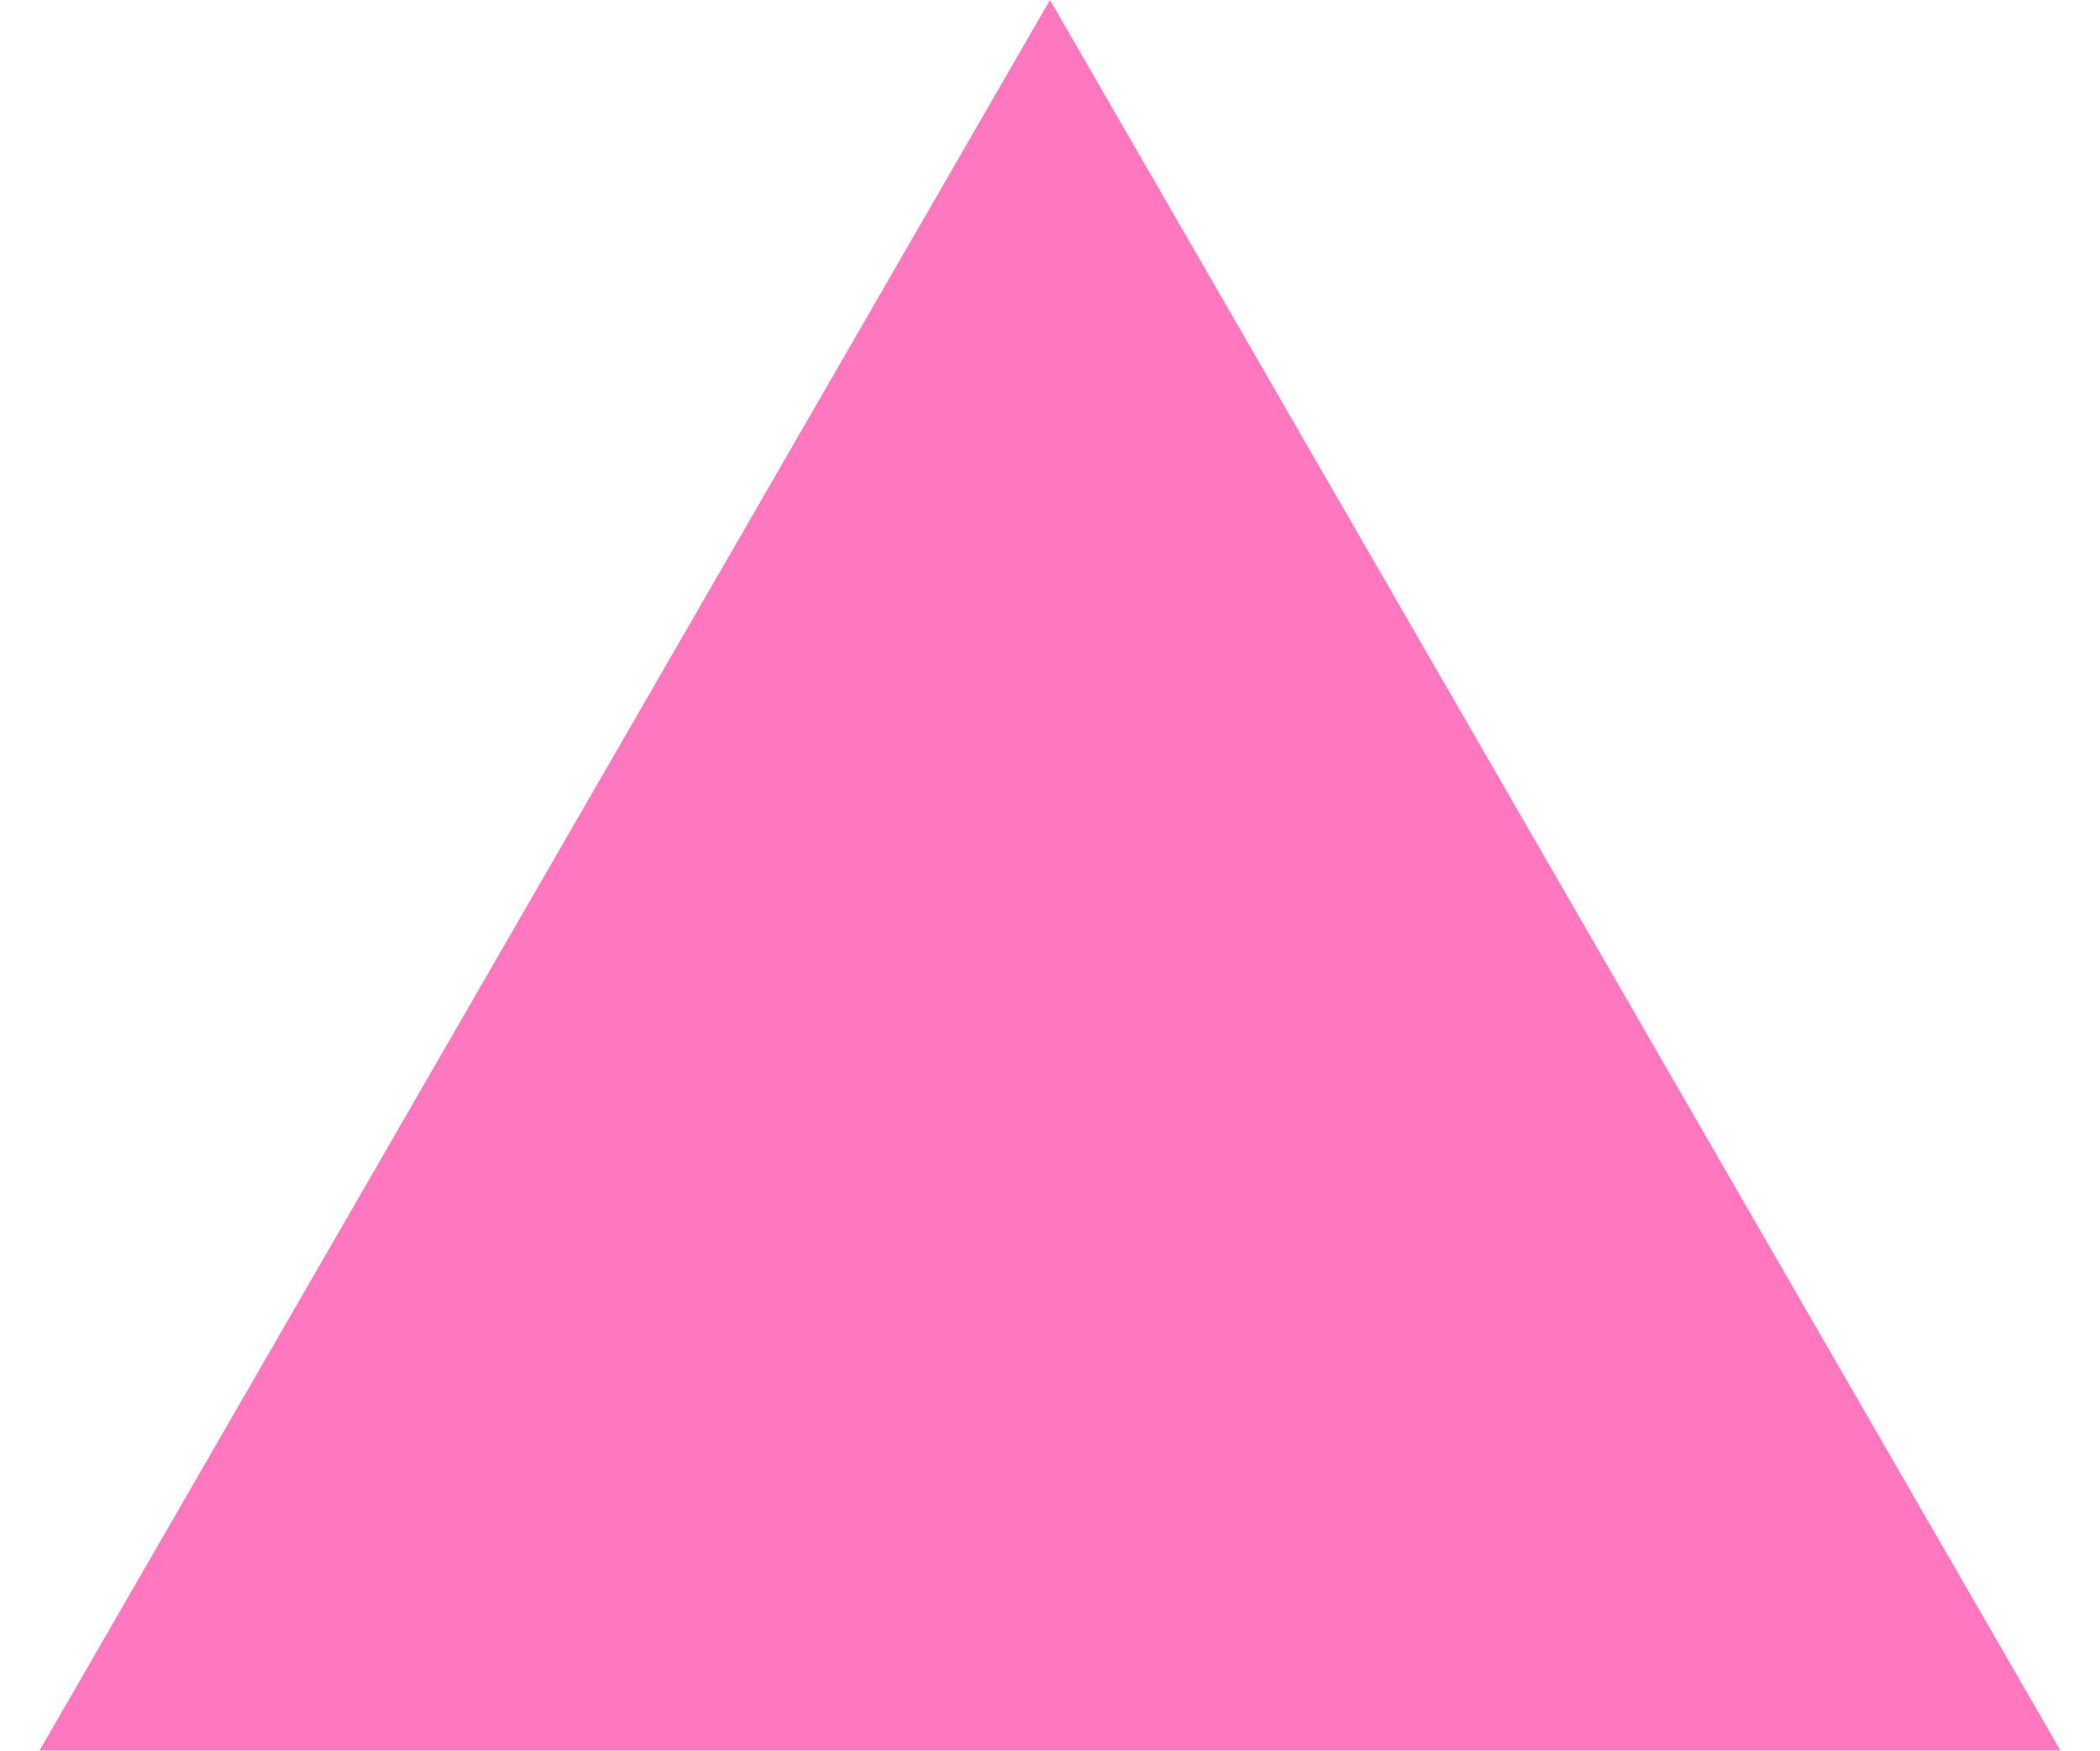
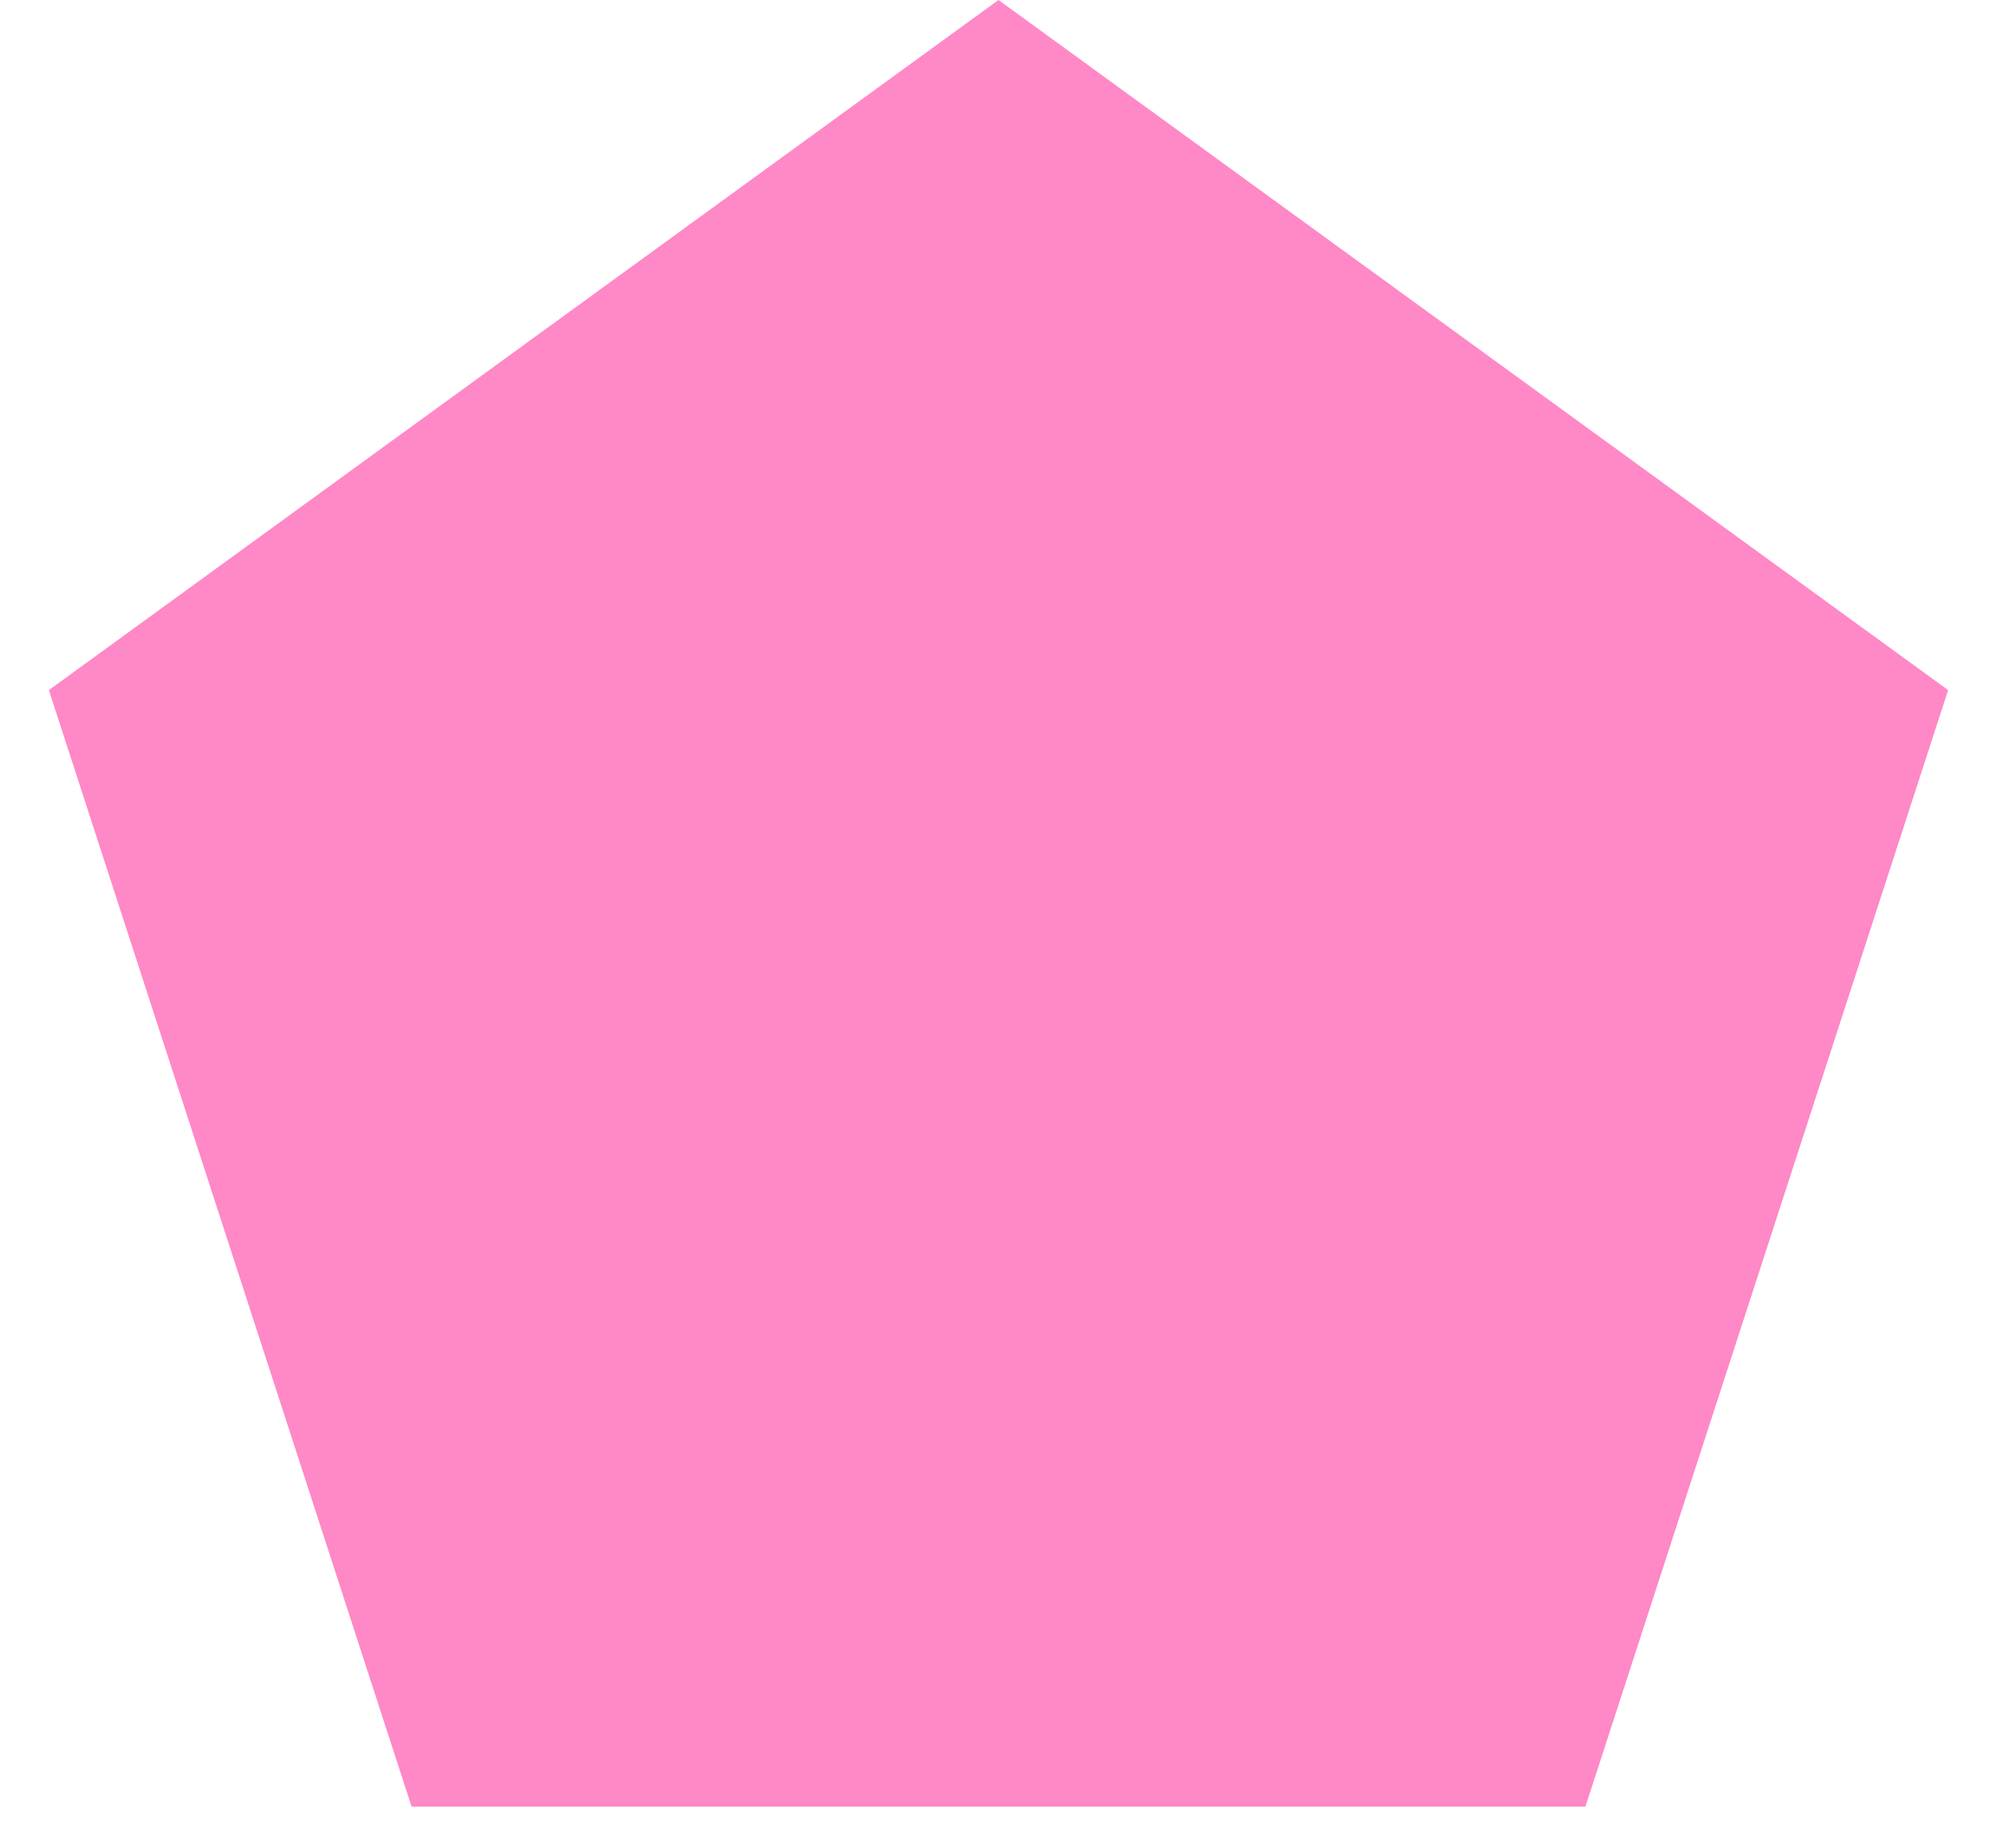
- <svg xmlns="http://www.w3.org/2000/svg" width="36" height="30" viewBox="0 0 36 30" fill="none">
-   <path d="M18 0L35.321 30H0.679L18 0Z" fill="#FF78BF" />
+ <svg xmlns="http://www.w3.org/2000/svg" width="40" height="37" viewBox="0 0 40 37" fill="none">
+   <path d="M20 0L39.021 13.82L31.756 36.18H8.244L0.979 13.82L20 0Z" fill="#FF88C6" />
</svg>
